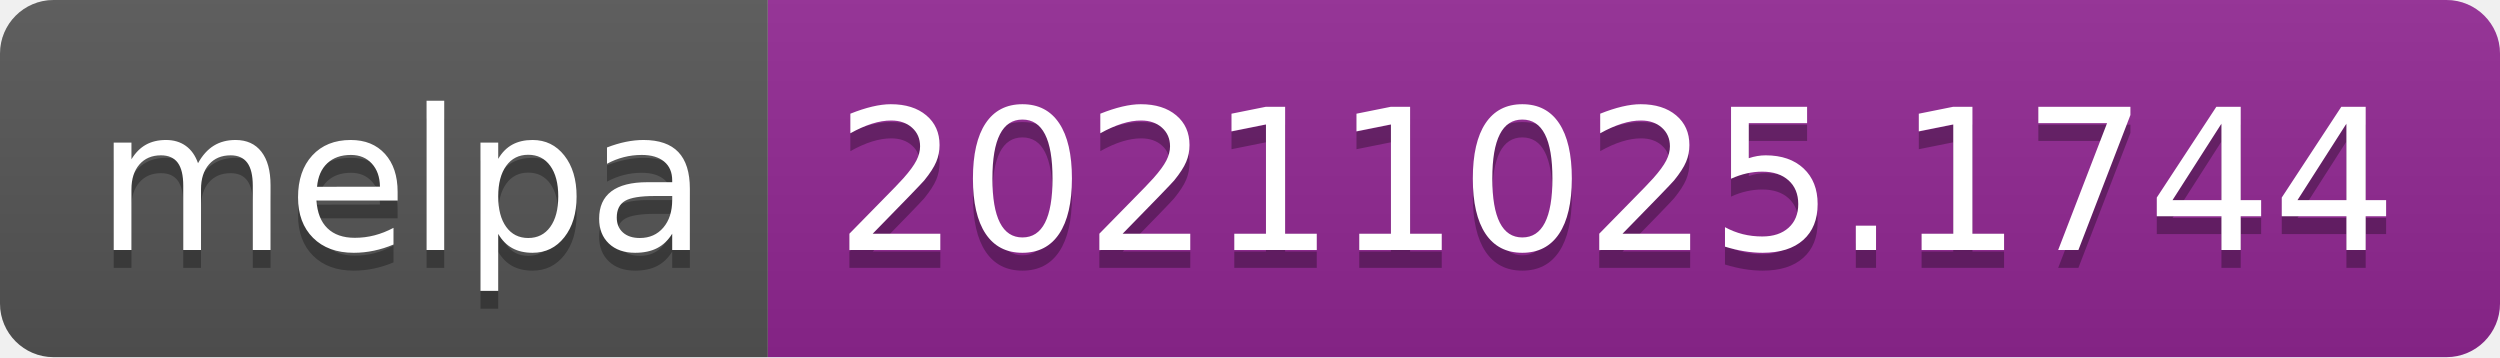
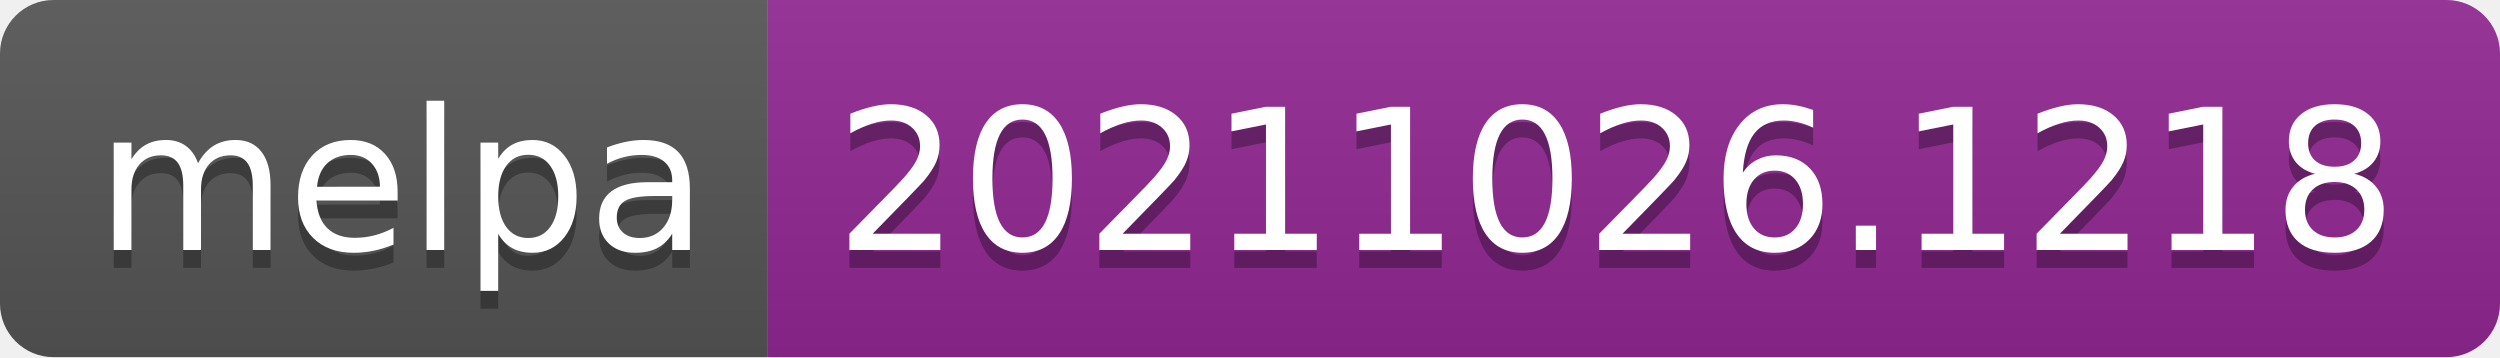
- <svg xmlns="http://www.w3.org/2000/svg" width="140" height="20" role="img" aria-label="melpa: 20211025.1744">
+ <svg xmlns="http://www.w3.org/2000/svg" width="140" height="20" role="img" aria-label="melpa: 20211026.1218">
  <linearGradient id="s" x2="0" y2="100%">
    <stop offset="0" stop-color="#bbb" stop-opacity=".1" />
    <stop offset="1" stop-opacity=".1" />
  </linearGradient>
  <clipPath id="r">
    <rect width="140" height="20" rx="3" fill="#fff" />
  </clipPath>
  <g clip-path="url(#r)">
    <rect width="43" height="20" fill="#555" />
    <rect x="43" width="97" height="20" fill="#922793" />
    <rect width="140" height="20" fill="url(#s)" />
  </g>
  <g fill="#fff" text-anchor="middle" font-family="Verdana,Geneva,DejaVu Sans,sans-serif" text-rendering="geometricPrecision" font-size="110">
    <text aria-hidden="true" x="225" y="150" fill="#010101" fill-opacity=".3" transform="scale(.1)" textLength="330">melpa</text>
    <text x="225" y="140" transform="scale(.1)" fill="#fff" textLength="330">melpa</text>
-     <text aria-hidden="true" x="905" y="150" fill="#010101" fill-opacity=".3" transform="scale(.1)" textLength="870">20211025.1744</text>
-     <text x="905" y="140" transform="scale(.1)" fill="#fff" textLength="870">20211025.1744</text>
+     <text aria-hidden="true" x="905" y="150" fill="#010101" fill-opacity=".3" transform="scale(.1)" textLength="870">20211026.1218</text>
+     <text x="905" y="140" transform="scale(.1)" fill="#fff" textLength="870">20211026.1218</text>
  </g>
</svg>
